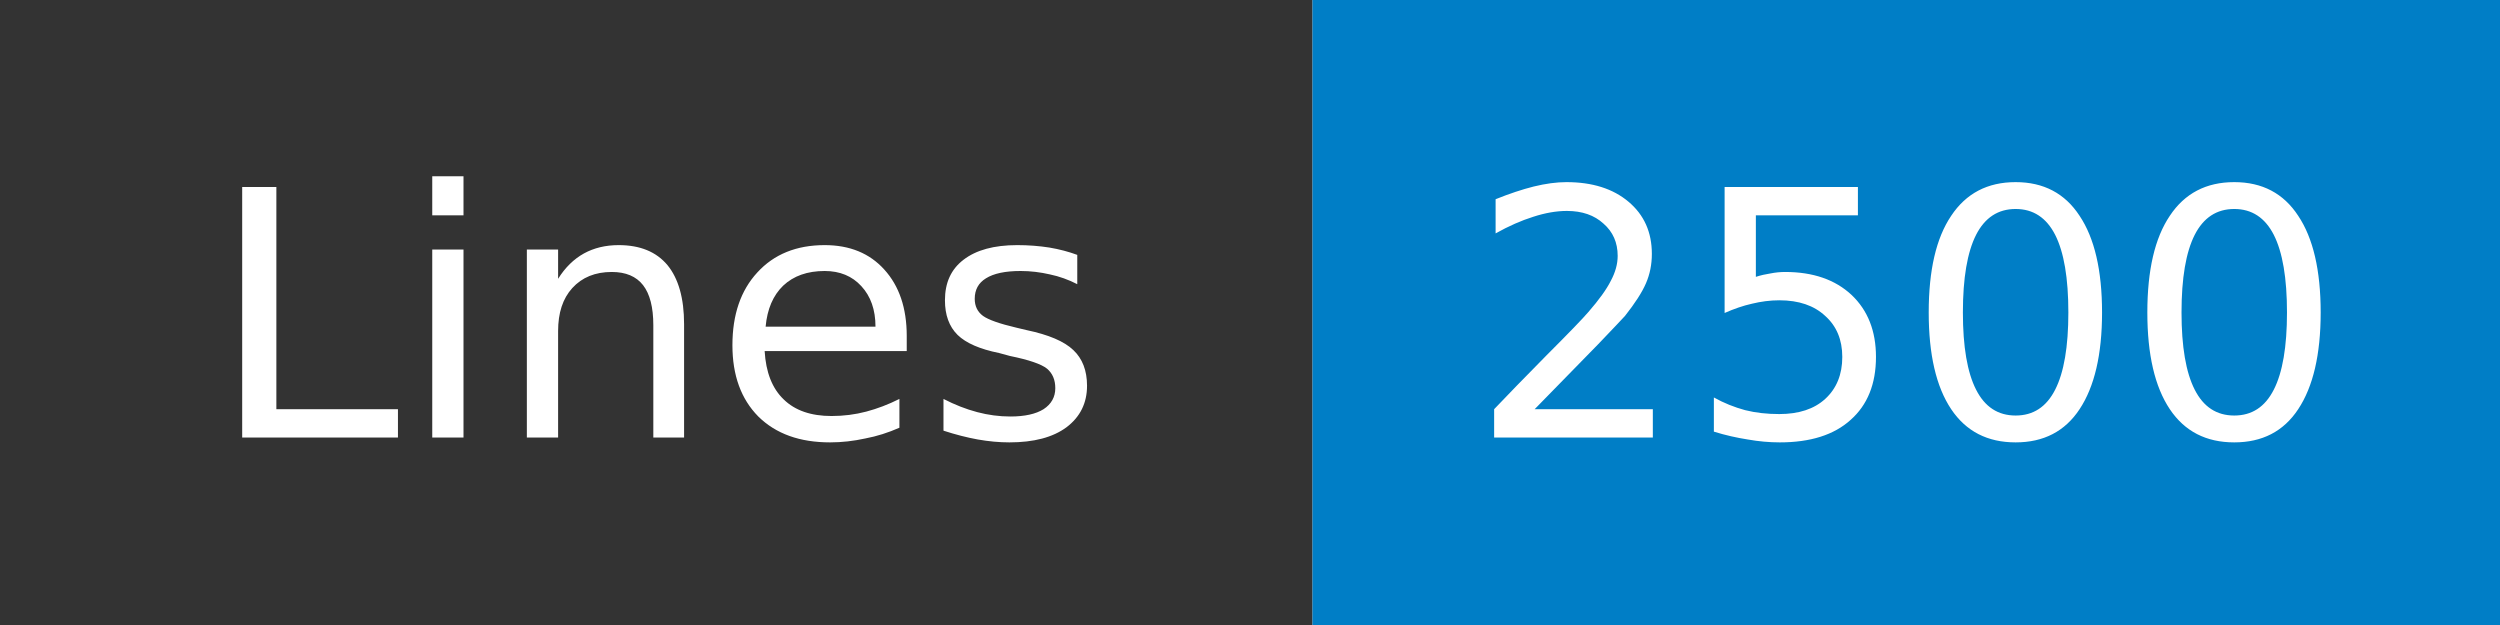
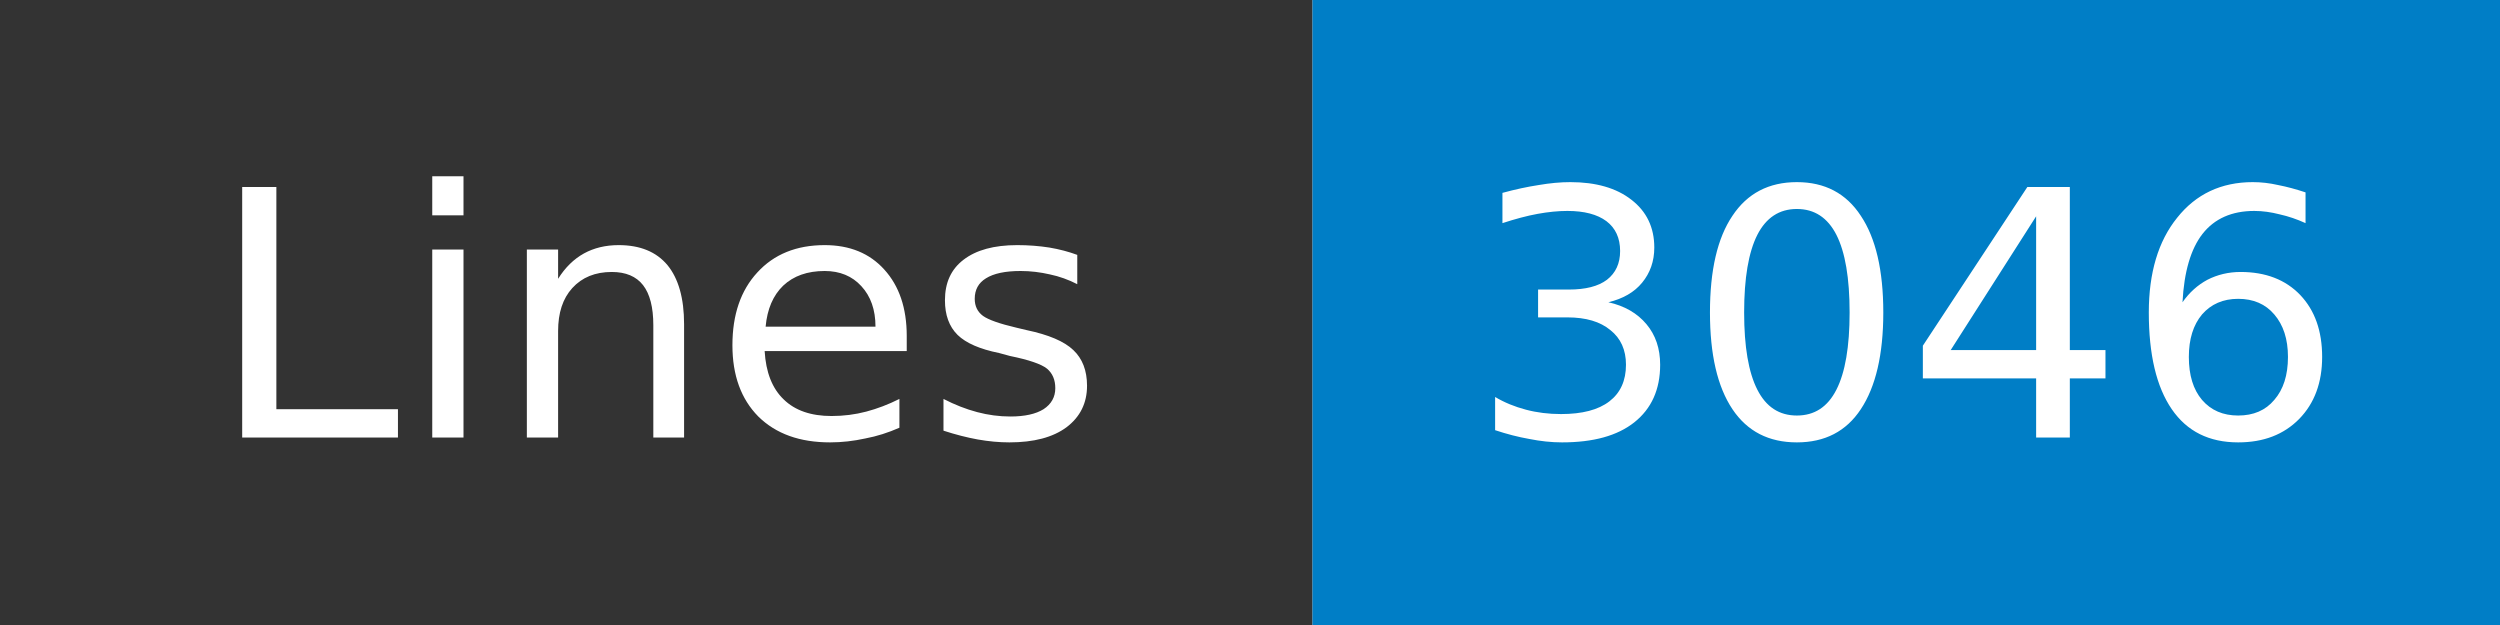
- <svg xmlns="http://www.w3.org/2000/svg" width="80" height="20" role="img" aria-label="Lines: 2500">
+ <svg xmlns="http://www.w3.org/2000/svg" width="80" height="20" role="img" aria-label="Lines: 3046">
  <mask id="anybadge_1">
    <rect width="80" height="20" fill="#fff" />
  </mask>
  <g mask="url(#anybadge_1)">
    <path fill="#333" d="M0 0h42v20H0z" />
    <path fill="#007ec6" d="M42 0h38v20H42z" />
  </g>
  <g fill="#fff" text-anchor="middle" font-family="DejaVu Sans,Verdana,Geneva,sans-serif" font-size="11">
    <text x="21.0" y="14">Lines</text>
  </g>
  <g fill="#fff" text-anchor="middle" font-family="DejaVu Sans,Verdana,Geneva,sans-serif" font-size="11">
-     <text x="61.0" y="14">2500</text>
+     <text x="61.0" y="14">3046</text>
  </g>
</svg>
